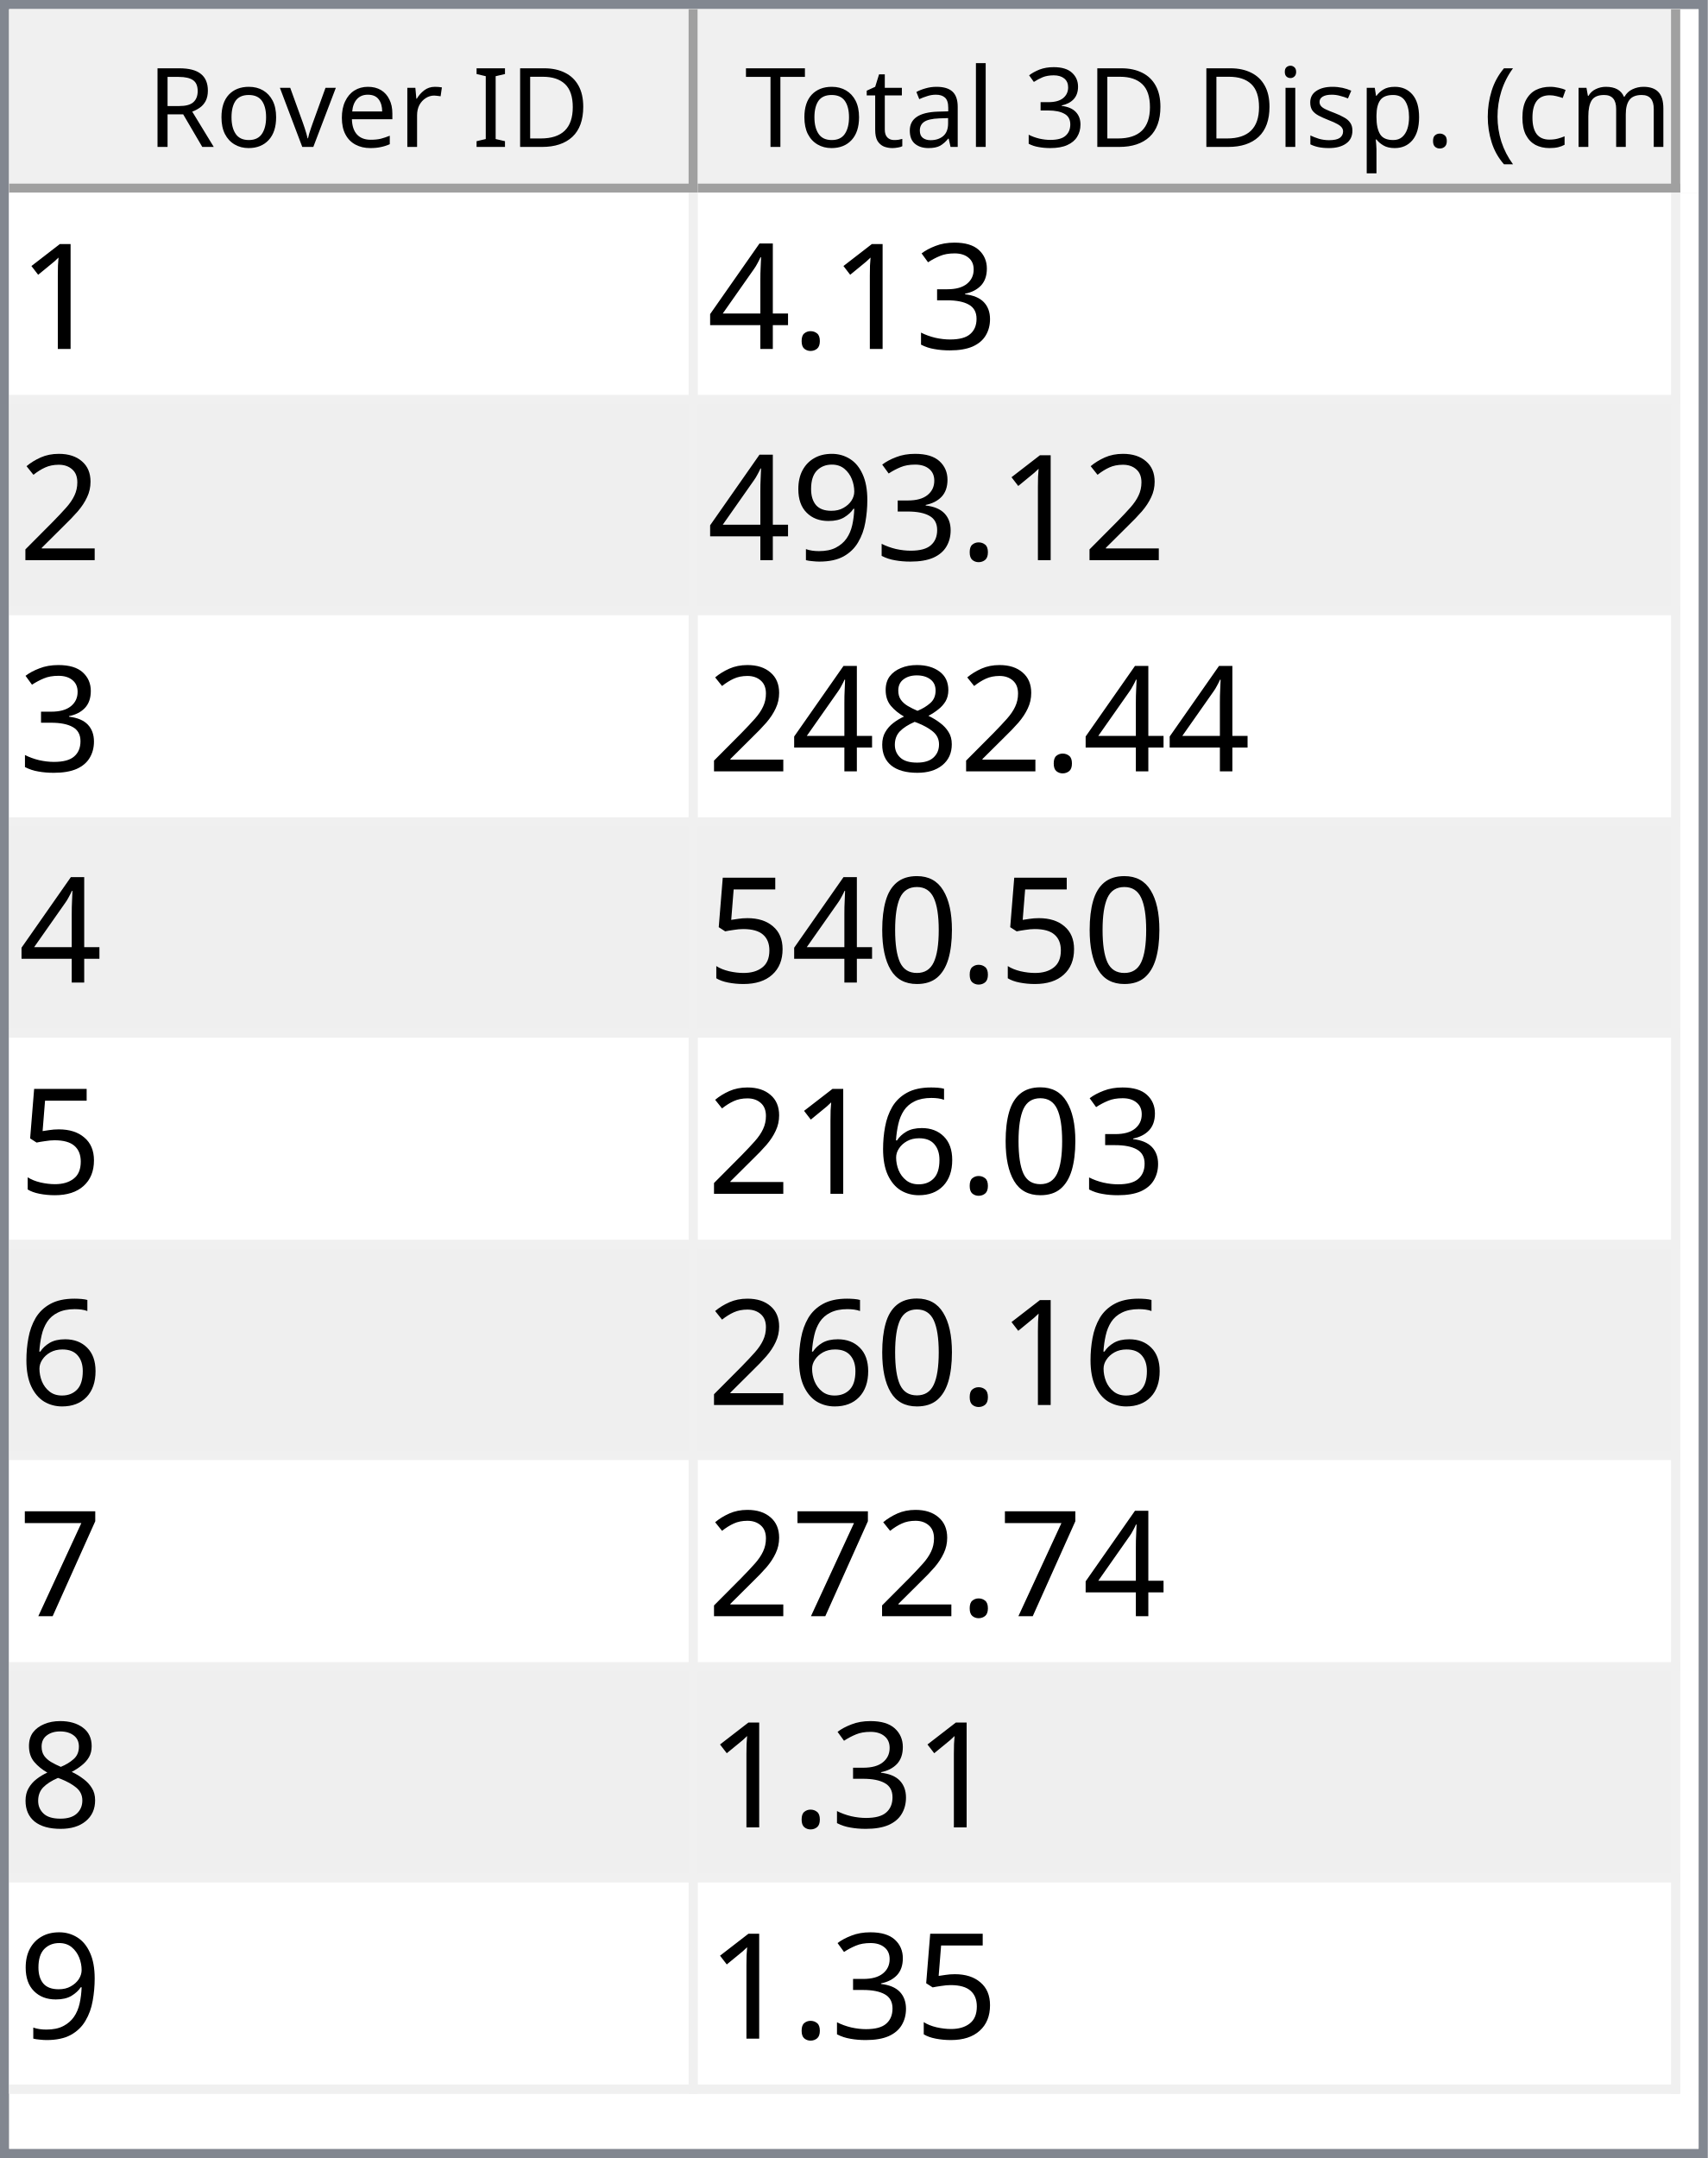
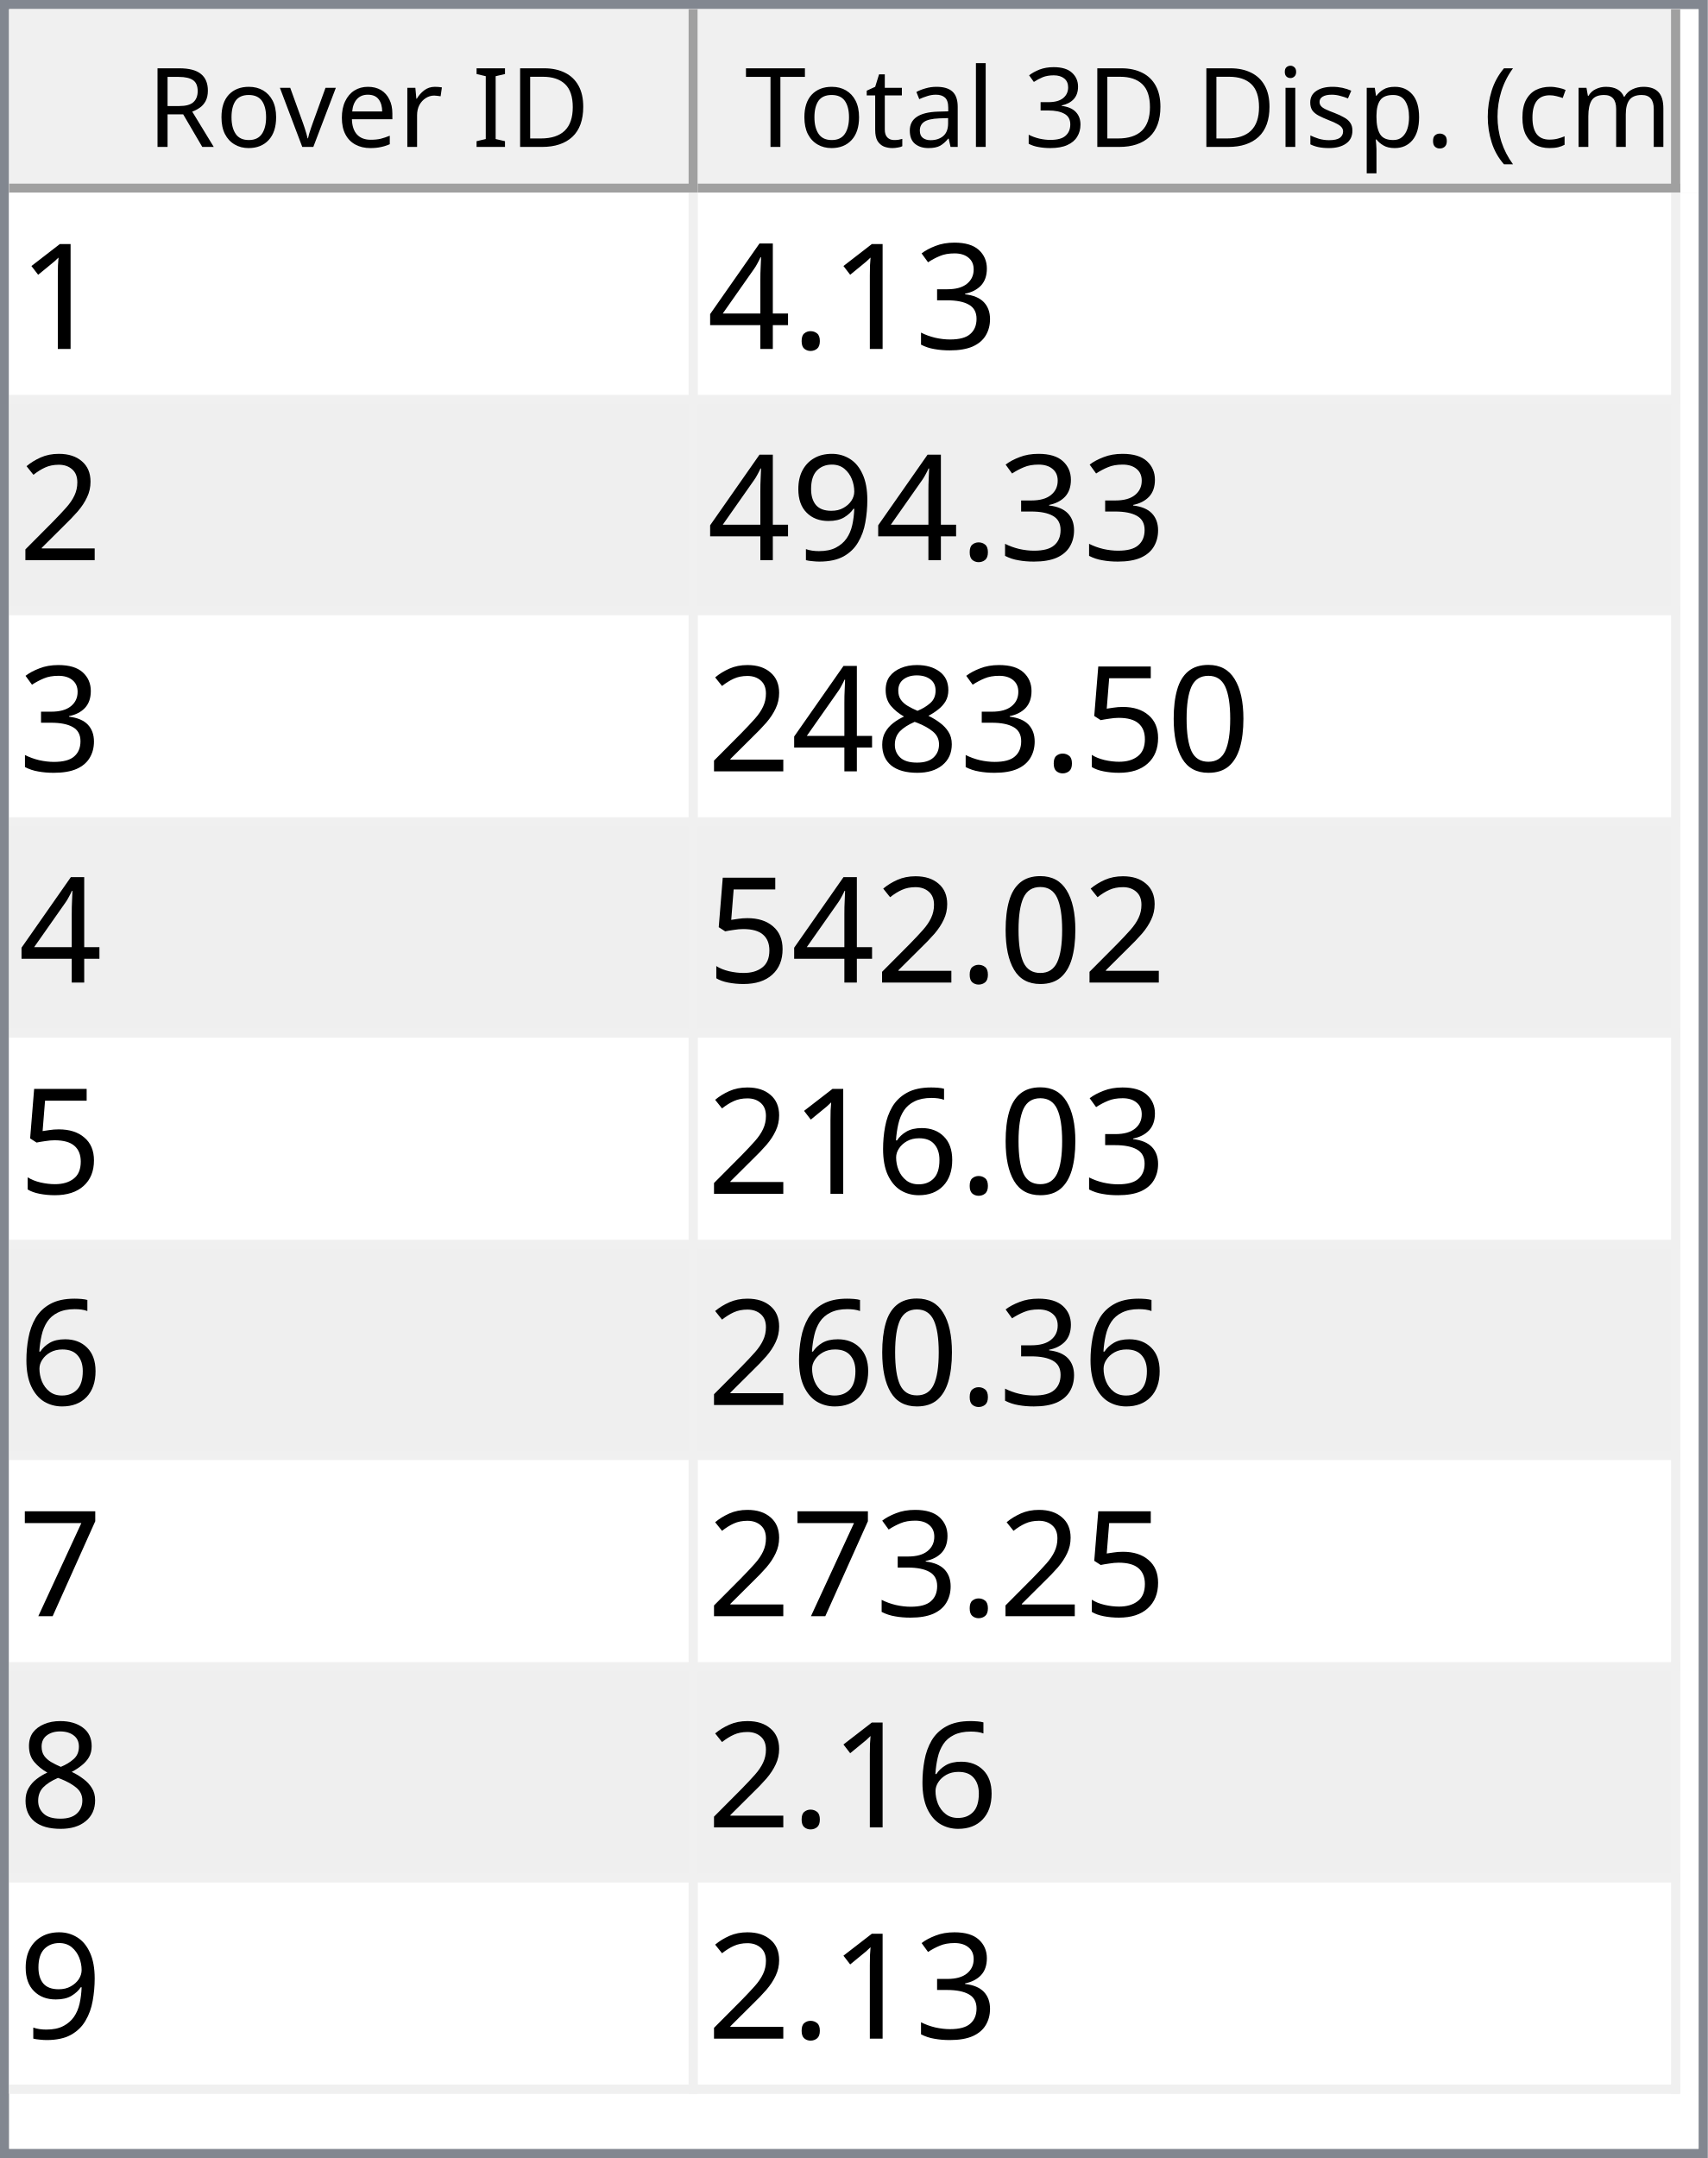
<svg xmlns="http://www.w3.org/2000/svg" style="fill-opacity:1; color-rendering:auto; color-interpolation:auto; text-rendering:auto; stroke:black; stroke-linecap:square; stroke-miterlimit:10; shape-rendering:auto; stroke-opacity:1; fill:black; stroke-dasharray:none; font-weight:normal; stroke-width:1; font-family:'Dialog'; font-style:normal; stroke-linejoin:miter; font-size:12px; stroke-dashoffset:0; image-rendering:auto;" width="186" height="235">
  <defs id="genericDefs" />
  <g>
    <defs id="defs1">
      <clipPath clipPathUnits="userSpaceOnUse" id="clipPath1">
        <path d="M0 0 L186 0 L186 235 L0 235 L0 0 Z" />
      </clipPath>
      <clipPath clipPathUnits="userSpaceOnUse" id="clipPath2">
        <path d="M0 0 L0 235 L186 235 L186 0 Z" />
      </clipPath>
      <clipPath clipPathUnits="userSpaceOnUse" id="clipPath3">
        <path d="M0 0 L0 20 L184 20 L184 0 Z" />
      </clipPath>
      <clipPath clipPathUnits="userSpaceOnUse" id="clipPath4">
        <path d="M0 0 L0 20 L75 20 L75 0 Z" />
      </clipPath>
      <clipPath clipPathUnits="userSpaceOnUse" id="clipPath5">
        <path d="M1 1 L1 19 L74 19 L74 1 Z" />
      </clipPath>
      <clipPath clipPathUnits="userSpaceOnUse" id="clipPath6">
        <path d="M0 0 L0 18 L73 18 L73 0 Z" />
      </clipPath>
      <clipPath clipPathUnits="userSpaceOnUse" id="clipPath7">
        <path d="M-0.5 -0.5 L-0.5 19.5 L74.5 19.5 L74.5 -0.5 Z" />
      </clipPath>
      <clipPath clipPathUnits="userSpaceOnUse" id="clipPath8">
        <path d="M0 0 L0 20 L107 20 L107 0 Z" />
      </clipPath>
      <clipPath clipPathUnits="userSpaceOnUse" id="clipPath9">
        <path d="M1 1 L1 19 L106 19 L106 1 Z" />
      </clipPath>
      <clipPath clipPathUnits="userSpaceOnUse" id="clipPath10">
        <path d="M0 0 L0 18 L105 18 L105 0 Z" />
      </clipPath>
      <clipPath clipPathUnits="userSpaceOnUse" id="clipPath11">
        <path d="M-0.5 -0.5 L-0.5 19.5 L106.5 19.5 L106.5 -0.5 Z" />
      </clipPath>
      <clipPath clipPathUnits="userSpaceOnUse" id="clipPath12">
        <path d="M0 0 L0 213 L184 213 L184 0 Z" />
      </clipPath>
      <clipPath clipPathUnits="userSpaceOnUse" id="clipPath13">
        <path d="M0 0 L0 207 L182 207 L182 0 Z" />
      </clipPath>
      <clipPath clipPathUnits="userSpaceOnUse" id="clipPath14">
        <path d="M-0.5 -0.5 L-0.5 206.5 L181.5 206.5 L181.5 -0.5 Z" />
      </clipPath>
      <clipPath clipPathUnits="userSpaceOnUse" id="clipPath15">
        <path d="M0 0 L0 22 L74 22 L74 0 Z" />
      </clipPath>
      <clipPath clipPathUnits="userSpaceOnUse" id="clipPath16">
        <path d="M0 0 L0 22 L106 22 L106 0 Z" />
      </clipPath>
      <font horiz-adv-x="64.551" id="font1">
        <font-face ascent="107.91" descent="25.098" units-per-em="100" style="font-style:normal; font-family:Segoe UI; font-weight:normal;" />
        <missing-glyph horiz-adv-x="64.551" d="M8.109 0 L8.109 68.266 L56.453 68.266 L56.453 0 L8.109 0 ZM15.328 7.234 L49.219 7.234 L49.219 61.031 L15.328 61.031 L15.328 7.234 Z" />
        <glyph unicode="D" horiz-adv-x="70.117" d="M9.188 0 L9.188 70.016 L28.516 70.016 Q65.531 70.016 65.531 35.891 Q65.531 19.672 55.25 9.836 Q44.969 0 27.734 0 L9.188 0 ZM17.391 62.594 L17.391 7.422 L27.828 7.422 Q41.609 7.422 49.273 14.797 Q56.938 22.172 56.938 35.688 Q56.938 62.594 28.328 62.594 L17.391 62.594 Z" />
        <glyph unicode="I" horiz-adv-x="26.611" d="M17.391 0 L9.188 0 L9.188 70.016 L17.391 70.016 L17.391 0 Z" />
        <glyph unicode=" " horiz-adv-x="27.393" d="" />
        <glyph unicode="r" horiz-adv-x="34.766" d="M34.188 41.891 Q32.078 43.5 28.125 43.5 Q23 43.5 19.555 38.672 Q16.109 33.844 16.109 25.484 L16.109 0 L8.109 0 L8.109 50 L16.109 50 L16.109 39.703 L16.312 39.703 Q18.016 44.969 21.531 47.922 Q25.047 50.875 29.391 50.875 Q32.516 50.875 34.188 50.203 L34.188 41.891 Z" />
        <glyph unicode="e" horiz-adv-x="52.295" d="M48.297 23 L12.984 23 Q13.188 14.656 17.484 10.109 Q21.781 5.562 29.297 5.562 Q37.75 5.562 44.828 11.141 L44.828 3.609 Q38.234 -1.172 27.391 -1.172 Q16.797 -1.172 10.742 5.641 Q4.688 12.453 4.688 24.812 Q4.688 36.469 11.305 43.82 Q17.922 51.172 27.734 51.172 Q37.547 51.172 42.922 44.828 Q48.297 38.484 48.297 27.203 L48.297 23 ZM40.094 29.781 Q40.047 36.719 36.75 40.578 Q33.453 44.438 27.594 44.438 Q21.922 44.438 17.969 40.383 Q14.016 36.328 13.094 29.781 L40.094 29.781 Z" />
        <glyph unicode="v" horiz-adv-x="47.9" d="M47.406 50 L27.484 0 L19.625 0 L0.688 50 L9.469 50 L22.172 13.672 Q23.578 9.672 23.922 6.688 L24.125 6.688 Q24.609 10.453 25.688 13.484 L38.969 50 L47.406 50 Z" />
        <glyph unicode="o" horiz-adv-x="58.594" d="M29 -1.172 Q17.922 -1.172 11.305 5.836 Q4.688 12.844 4.688 24.422 Q4.688 37.016 11.57 44.094 Q18.453 51.172 30.172 51.172 Q41.359 51.172 47.633 44.289 Q53.906 37.406 53.906 25.203 Q53.906 13.234 47.141 6.031 Q40.375 -1.172 29 -1.172 ZM29.594 44.438 Q21.875 44.438 17.383 39.188 Q12.891 33.938 12.891 24.703 Q12.891 15.828 17.43 10.695 Q21.969 5.562 29.594 5.562 Q37.359 5.562 41.531 10.594 Q45.703 15.625 45.703 24.906 Q45.703 34.281 41.531 39.359 Q37.359 44.438 29.594 44.438 Z" />
        <glyph unicode="R" horiz-adv-x="59.814" d="M59.375 0 L49.609 0 L37.891 19.625 Q36.281 22.359 34.766 24.289 Q33.25 26.219 31.664 27.438 Q30.078 28.656 28.25 29.219 Q26.422 29.781 24.125 29.781 L17.391 29.781 L17.391 0 L9.188 0 L9.188 70.016 L30.078 70.016 Q34.672 70.016 38.555 68.867 Q42.438 67.719 45.289 65.375 Q48.141 63.031 49.758 59.547 Q51.375 56.062 51.375 51.375 Q51.375 47.703 50.273 44.656 Q49.172 41.609 47.148 39.211 Q45.125 36.812 42.266 35.133 Q39.406 33.453 35.844 32.516 L35.844 32.328 Q37.594 31.547 38.891 30.547 Q40.188 29.547 41.359 28.18 Q42.531 26.812 43.68 25.078 Q44.828 23.344 46.234 21.047 L59.375 0 ZM17.391 62.594 L17.391 37.203 L28.516 37.203 Q31.594 37.203 34.203 38.133 Q36.812 39.062 38.719 40.797 Q40.625 42.531 41.703 45.047 Q42.781 47.562 42.781 50.688 Q42.781 56.297 39.141 59.445 Q35.5 62.594 28.609 62.594 L17.391 62.594 Z" />
        <glyph unicode=")" horiz-adv-x="30.176" d="M8.297 -15.922 L1.172 -15.922 Q16.406 2.344 16.406 26.812 Q16.406 51.469 1.078 70.016 L8.297 70.016 Q23.531 52.156 23.531 26.703 Q23.531 1.375 8.297 -15.922 Z" />
        <glyph unicode="m" horiz-adv-x="86.133" d="M79.109 0 L71.094 0 L71.094 28.719 Q71.094 37.016 68.531 40.727 Q65.969 44.438 59.906 44.438 Q54.781 44.438 51.195 39.75 Q47.609 35.062 47.609 28.516 L47.609 0 L39.594 0 L39.594 29.688 Q39.594 44.438 28.219 44.438 Q22.953 44.438 19.531 40.016 Q16.109 35.594 16.109 28.516 L16.109 0 L8.109 0 L8.109 50 L16.109 50 L16.109 42.094 L16.312 42.094 Q21.625 51.172 31.844 51.172 Q36.969 51.172 40.773 48.312 Q44.578 45.453 46 40.828 Q51.562 51.172 62.594 51.172 Q79.109 51.172 79.109 30.812 L79.109 0 Z" />
        <glyph unicode="c" horiz-adv-x="46.191" d="M42.188 2.297 Q36.422 -1.172 28.516 -1.172 Q17.828 -1.172 11.258 5.789 Q4.688 12.75 4.688 23.828 Q4.688 36.188 11.766 43.68 Q18.844 51.172 30.672 51.172 Q37.25 51.172 42.281 48.734 L42.281 40.531 Q36.719 44.438 30.375 44.438 Q22.703 44.438 17.797 38.945 Q12.891 33.453 12.891 24.516 Q12.891 15.719 17.508 10.641 Q22.125 5.562 29.891 5.562 Q36.422 5.562 42.188 9.906 L42.188 2.297 Z" />
        <glyph unicode="(" horiz-adv-x="30.176" d="M29.109 -15.922 L21.969 -15.922 Q6.844 1.375 6.844 26.703 Q6.844 52.156 21.969 70.016 L29.203 70.016 Q13.875 51.469 13.875 26.812 Q13.875 2.344 29.109 -15.922 Z" />
        <glyph unicode="." horiz-adv-x="21.68" d="M10.891 -1.078 Q8.641 -1.078 7.055 0.539 Q5.469 2.156 5.469 4.391 Q5.469 6.641 7.055 8.273 Q8.641 9.906 10.891 9.906 Q13.188 9.906 14.797 8.273 Q16.406 6.641 16.406 4.391 Q16.406 2.156 14.797 0.539 Q13.188 -1.078 10.891 -1.078 Z" />
        <glyph unicode="p" horiz-adv-x="58.789" d="M16.312 7.234 L16.109 7.234 L16.109 -23 L8.109 -23 L8.109 50 L16.109 50 L16.109 41.219 L16.312 41.219 Q22.219 51.172 33.594 51.172 Q43.266 51.172 48.688 44.461 Q54.109 37.75 54.109 26.469 Q54.109 13.922 48 6.375 Q41.891 -1.172 31.297 -1.172 Q21.578 -1.172 16.312 7.234 ZM16.109 27.391 L16.109 20.406 Q16.109 14.203 20.141 9.883 Q24.172 5.562 30.375 5.562 Q37.641 5.562 41.773 11.133 Q45.906 16.703 45.906 26.609 Q45.906 34.969 42.047 39.703 Q38.188 44.438 31.594 44.438 Q24.609 44.438 20.359 39.578 Q16.109 34.719 16.109 27.391 Z" />
        <glyph unicode="s" horiz-adv-x="42.432" d="M5.078 1.812 L5.078 10.406 Q11.625 5.562 19.484 5.562 Q30.031 5.562 30.031 12.594 Q30.031 14.594 29.125 15.992 Q28.219 17.391 26.68 18.461 Q25.141 19.531 23.07 20.383 Q21 21.234 18.609 22.172 Q15.281 23.484 12.766 24.828 Q10.25 26.172 8.57 27.859 Q6.891 29.547 6.031 31.695 Q5.172 33.844 5.172 36.719 Q5.172 40.234 6.789 42.945 Q8.406 45.656 11.086 47.484 Q13.766 49.312 17.211 50.242 Q20.656 51.172 24.312 51.172 Q30.812 51.172 35.938 48.922 L35.938 40.828 Q30.422 44.438 23.25 44.438 Q21 44.438 19.195 43.922 Q17.391 43.406 16.094 42.477 Q14.797 41.547 14.086 40.258 Q13.375 38.969 13.375 37.406 Q13.375 35.453 14.086 34.133 Q14.797 32.812 16.164 31.789 Q17.531 30.766 19.484 29.938 Q21.438 29.109 23.922 28.125 Q27.25 26.859 29.883 25.516 Q32.516 24.172 34.375 22.484 Q36.234 20.797 37.234 18.602 Q38.234 16.406 38.234 13.375 Q38.234 9.672 36.602 6.938 Q34.969 4.203 32.234 2.398 Q29.5 0.594 25.93 -0.289 Q22.359 -1.172 18.453 -1.172 Q10.75 -1.172 5.078 1.812 Z" />
        <glyph unicode="i" horiz-adv-x="24.219" d="M12.203 62.703 Q10.062 62.703 8.547 64.164 Q7.031 65.625 7.031 67.875 Q7.031 70.125 8.547 71.609 Q10.062 73.094 12.203 73.094 Q14.406 73.094 15.945 71.609 Q17.484 70.125 17.484 67.875 Q17.484 65.719 15.945 64.211 Q14.406 62.703 12.203 62.703 ZM16.109 0 L8.109 0 L8.109 50 L16.109 50 L16.109 0 Z" />
        <glyph unicode="3" horiz-adv-x="53.906" d="M46.531 19.828 Q46.531 15.094 44.75 11.211 Q42.969 7.328 39.719 4.57 Q36.469 1.812 31.93 0.297 Q27.391 -1.219 21.922 -1.219 Q11.922 -1.219 6 2.594 L6 11.188 Q13.094 5.609 22.219 5.609 Q25.875 5.609 28.828 6.539 Q31.781 7.469 33.906 9.227 Q36.031 10.984 37.18 13.477 Q38.328 15.969 38.328 19.094 Q38.328 32.812 18.797 32.812 L12.984 32.812 L12.984 39.594 L18.5 39.594 Q35.797 39.594 35.797 52.484 Q35.797 64.406 22.609 64.406 Q15.188 64.406 8.688 59.422 L8.688 67.188 Q15.375 71.188 24.609 71.188 Q29 71.188 32.57 69.969 Q36.141 68.75 38.68 66.555 Q41.219 64.359 42.609 61.281 Q44 58.203 44 54.5 Q44 40.672 30.031 36.719 L30.031 36.531 Q33.594 36.141 36.625 34.797 Q39.656 33.453 41.852 31.305 Q44.047 29.156 45.289 26.25 Q46.531 23.344 46.531 19.828 Z" />
        <glyph unicode="l" horiz-adv-x="24.219" d="M16.109 0 L8.109 0 L8.109 74.031 L16.109 74.031 L16.109 0 Z" />
        <glyph unicode="a" horiz-adv-x="50.879" d="M43.891 0 L35.891 0 L35.891 7.812 L35.688 7.812 Q30.469 -1.172 20.312 -1.172 Q12.844 -1.172 8.617 2.781 Q4.391 6.734 4.391 13.281 Q4.391 27.297 20.906 29.594 L35.891 31.688 Q35.891 44.438 25.594 44.438 Q16.547 44.438 9.281 38.281 L9.281 46.484 Q16.656 51.172 26.266 51.172 Q43.891 51.172 43.891 32.516 L43.891 0 ZM35.891 25.297 L23.828 23.641 Q18.266 22.859 15.43 20.875 Q12.594 18.891 12.594 13.875 Q12.594 10.203 15.211 7.883 Q17.828 5.562 22.172 5.562 Q28.125 5.562 32.008 9.742 Q35.891 13.922 35.891 20.312 L35.891 25.297 Z" />
        <glyph unicode="t" horiz-adv-x="33.887" d="M31.297 0.484 Q28.469 -1.078 23.828 -1.078 Q10.688 -1.078 10.688 13.578 L10.688 43.172 L2.094 43.172 L2.094 50 L10.688 50 L10.688 62.203 L18.703 64.797 L18.703 50 L31.297 50 L31.297 43.172 L18.703 43.172 L18.703 14.984 Q18.703 9.969 20.414 7.82 Q22.125 5.672 26.078 5.672 Q29.109 5.672 31.297 7.328 L31.297 0.484 Z" />
        <glyph unicode="T" horiz-adv-x="52.393" d="M50.594 62.594 L30.375 62.594 L30.375 0 L22.172 0 L22.172 62.594 L2 62.594 L2 70.016 L50.594 70.016 L50.594 62.594 Z" />
      </font>
      <font horiz-adv-x="75.0" id="font2">
        <font-face ascent="100.537" descent="21.973" units-per-em="100" style="font-style:normal; font-family:sans-serif; font-weight:normal;" />
        <missing-glyph horiz-adv-x="75.0" d="M12.5 0 L12.5 62.5 L62.5 62.5 L62.5 0 L12.5 0 ZM14.062 1.562 L60.938 1.562 L60.938 60.938 L14.062 60.938 L14.062 1.562 Z" />
        <glyph unicode="1" horiz-adv-x="55.615" d="M37.25 0 L28.469 0 L28.469 56 Q25.297 52.984 20.141 49.953 Q14.984 46.922 10.891 45.406 L10.891 53.906 Q18.266 57.375 23.781 62.305 Q29.297 67.234 31.594 71.875 L37.25 71.875 L37.25 0 Z" />
        <glyph unicode="3" horiz-adv-x="55.615" d="M4.203 18.891 L12.984 20.062 Q14.5 12.594 18.141 9.297 Q21.781 6 27 6 Q33.203 6 37.477 10.297 Q41.75 14.594 41.75 20.953 Q41.75 27 37.797 30.93 Q33.844 34.859 27.734 34.859 Q25.25 34.859 21.531 33.891 L22.516 41.609 Q23.391 41.5 23.922 41.5 Q29.547 41.5 34.039 44.43 Q38.531 47.359 38.531 53.469 Q38.531 58.297 35.258 61.477 Q31.984 64.656 26.812 64.656 Q21.688 64.656 18.266 61.43 Q14.844 58.203 13.875 51.766 L5.078 53.328 Q6.688 62.156 12.398 67.016 Q18.109 71.875 26.609 71.875 Q32.469 71.875 37.398 69.359 Q42.328 66.844 44.945 62.5 Q47.562 58.156 47.562 53.266 Q47.562 48.641 45.07 44.828 Q42.578 41.016 37.703 38.766 Q44.047 37.312 47.562 32.695 Q51.078 28.078 51.078 21.141 Q51.078 11.766 44.242 5.25 Q37.406 -1.266 26.953 -1.266 Q17.531 -1.266 11.305 4.352 Q5.078 9.969 4.203 18.891 Z" />
        <glyph unicode="." horiz-adv-x="27.783" d="M9.078 0 L9.078 10.016 L19.094 10.016 L19.094 0 L9.078 0 Z" />
        <glyph unicode="4" horiz-adv-x="55.615" d="M32.328 0 L32.328 17.141 L1.266 17.141 L1.266 25.203 L33.938 71.578 L41.109 71.578 L41.109 25.203 L50.781 25.203 L50.781 17.141 L41.109 17.141 L41.109 0 L32.328 0 ZM32.328 25.203 L32.328 57.469 L9.906 25.203 L32.328 25.203 Z" />
        <glyph unicode="2" horiz-adv-x="55.615" d="M50.344 8.453 L50.344 0 L3.031 0 Q2.938 3.172 4.047 6.109 Q5.859 10.938 9.836 15.625 Q13.812 20.312 21.344 26.469 Q33.016 36.031 37.117 41.625 Q41.219 47.219 41.219 52.203 Q41.219 57.422 37.477 61.008 Q33.734 64.594 27.734 64.594 Q21.391 64.594 17.578 60.789 Q13.766 56.984 13.719 50.25 L4.688 51.172 Q5.609 61.281 11.664 66.578 Q17.719 71.875 27.938 71.875 Q38.234 71.875 44.242 66.164 Q50.25 60.453 50.25 52 Q50.25 47.703 48.492 43.555 Q46.734 39.406 42.656 34.812 Q38.578 30.219 29.109 22.219 Q21.188 15.578 18.945 13.211 Q16.703 10.844 15.234 8.453 L50.344 8.453 Z" />
        <glyph unicode="9" horiz-adv-x="55.615" d="M5.469 16.547 L13.922 17.328 Q14.984 11.375 18.016 8.688 Q21.047 6 25.781 6 Q29.828 6 32.883 7.859 Q35.938 9.719 37.891 12.82 Q39.844 15.922 41.164 21.195 Q42.484 26.469 42.484 31.938 Q42.484 32.516 42.438 33.688 Q39.797 29.5 35.234 26.883 Q30.672 24.266 25.344 24.266 Q16.453 24.266 10.305 30.711 Q4.156 37.156 4.156 47.703 Q4.156 58.594 10.578 65.234 Q17 71.875 26.656 71.875 Q33.641 71.875 39.43 68.117 Q45.219 64.359 48.219 57.398 Q51.219 50.438 51.219 37.25 Q51.219 23.531 48.242 15.406 Q45.266 7.281 39.383 3.031 Q33.5 -1.219 25.594 -1.219 Q17.188 -1.219 11.867 3.445 Q6.547 8.109 5.469 16.547 ZM41.453 48.141 Q41.453 55.719 37.43 60.156 Q33.406 64.594 27.734 64.594 Q21.875 64.594 17.531 59.812 Q13.188 55.031 13.188 47.406 Q13.188 40.578 17.312 36.305 Q21.438 32.031 27.484 32.031 Q33.594 32.031 37.523 36.305 Q41.453 40.578 41.453 48.141 Z" />
-         <glyph unicode="8" horiz-adv-x="55.615" d="M17.672 38.812 Q12.203 40.828 9.57 44.539 Q6.938 48.25 6.938 53.422 Q6.938 61.234 12.555 66.555 Q18.172 71.875 27.484 71.875 Q36.859 71.875 42.578 66.43 Q48.297 60.984 48.297 53.172 Q48.297 48.188 45.68 44.508 Q43.062 40.828 37.75 38.812 Q44.344 36.672 47.781 31.883 Q51.219 27.094 51.219 20.453 Q51.219 11.281 44.727 5.031 Q38.234 -1.219 27.641 -1.219 Q17.047 -1.219 10.547 5.055 Q4.047 11.328 4.047 20.703 Q4.047 27.688 7.594 32.398 Q11.141 37.109 17.672 38.812 ZM15.922 53.719 Q15.922 48.641 19.195 45.414 Q22.469 42.188 27.688 42.188 Q32.766 42.188 36.016 45.383 Q39.266 48.578 39.266 53.219 Q39.266 58.062 35.914 61.359 Q32.562 64.656 27.594 64.656 Q22.562 64.656 19.242 61.43 Q15.922 58.203 15.922 53.719 ZM13.094 20.656 Q13.094 16.891 14.875 13.375 Q16.656 9.859 20.172 7.93 Q23.688 6 27.734 6 Q34.031 6 38.133 10.055 Q42.234 14.109 42.234 20.359 Q42.234 26.703 38.016 30.859 Q33.797 35.016 27.438 35.016 Q21.234 35.016 17.164 30.914 Q13.094 26.812 13.094 20.656 Z" />
        <glyph unicode="0" horiz-adv-x="55.615" d="M4.156 35.297 Q4.156 48 6.766 55.742 Q9.375 63.484 14.523 67.68 Q19.672 71.875 27.484 71.875 Q33.25 71.875 37.594 69.555 Q41.938 67.234 44.773 62.867 Q47.609 58.5 49.219 52.227 Q50.828 45.953 50.828 35.297 Q50.828 22.703 48.242 14.969 Q45.656 7.234 40.508 3.008 Q35.359 -1.219 27.484 -1.219 Q17.141 -1.219 11.234 6.203 Q4.156 15.141 4.156 35.297 ZM13.188 35.297 Q13.188 17.672 17.312 11.836 Q21.438 6 27.484 6 Q33.547 6 37.672 11.859 Q41.797 17.719 41.797 35.297 Q41.797 52.984 37.672 58.789 Q33.547 64.594 27.391 64.594 Q21.344 64.594 17.719 59.469 Q13.188 52.938 13.188 35.297 Z" />
        <glyph unicode="5" horiz-adv-x="55.615" d="M4.156 18.75 L13.375 19.531 Q14.406 12.797 18.141 9.398 Q21.875 6 27.156 6 Q33.5 6 37.891 10.789 Q42.281 15.578 42.281 23.484 Q42.281 31 38.062 35.352 Q33.844 39.703 27 39.703 Q22.75 39.703 19.336 37.773 Q15.922 35.844 13.969 32.766 L5.719 33.844 L12.641 70.609 L48.25 70.609 L48.25 62.203 L19.672 62.203 L15.828 42.969 Q22.266 47.469 29.344 47.469 Q38.719 47.469 45.164 40.969 Q51.609 34.469 51.609 24.266 Q51.609 14.547 45.953 7.469 Q39.062 -1.219 27.156 -1.219 Q17.391 -1.219 11.211 4.25 Q5.031 9.719 4.156 18.75 Z" />
+         <glyph unicode="8" horiz-adv-x="55.615" d="M17.672 38.812 Q12.203 40.828 9.57 44.539 Q6.938 48.25 6.938 53.422 Q6.938 61.234 12.555 66.555 Q18.172 71.875 27.484 71.875 Q36.859 71.875 42.578 66.43 Q48.297 60.984 48.297 53.172 Q48.297 48.188 45.68 44.508 Q43.062 40.828 37.75 38.812 Q44.344 36.672 47.781 31.883 Q51.219 27.094 51.219 20.453 Q51.219 11.281 44.727 5.031 Q38.234 -1.219 27.641 -1.219 Q17.047 -1.219 10.547 5.055 Q4.047 11.328 4.047 20.703 Q4.047 27.688 7.594 32.398 Q11.141 37.109 17.672 38.812 ZM15.922 53.719 Q15.922 48.641 19.195 45.414 Q22.469 42.188 27.688 42.188 Q32.766 42.188 36.016 45.383 Q39.266 48.578 39.266 53.219 Q39.266 58.062 35.914 61.359 Q32.562 64.656 27.594 64.656 Q22.562 64.656 19.242 61.43 Q15.922 58.203 15.922 53.719 ZM13.094 20.656 Q13.094 16.891 14.875 13.375 Q16.656 9.859 20.172 7.93 Q23.688 6 27.734 6 Q34.031 6 38.133 10.055 Q42.234 14.109 42.234 20.359 Q42.234 26.703 38.016 30.859 Q33.797 35.016 27.438 35.016 Q21.234 35.016 17.164 30.914 Q13.094 26.812 13.094 20.656 Z" />
        <glyph unicode="6" horiz-adv-x="55.615" d="M49.75 54.047 L41.016 53.375 Q39.844 58.547 37.703 60.891 Q34.125 64.656 28.906 64.656 Q24.703 64.656 21.531 62.312 Q17.391 59.281 14.992 53.469 Q12.594 47.656 12.5 36.922 Q15.672 41.75 20.266 44.094 Q24.859 46.438 29.891 46.438 Q38.672 46.438 44.852 39.969 Q51.031 33.5 51.031 23.25 Q51.031 16.5 48.125 10.719 Q45.219 4.938 40.141 1.859 Q35.062 -1.219 28.609 -1.219 Q17.625 -1.219 10.695 6.859 Q3.766 14.938 3.766 33.5 Q3.766 54.25 11.422 63.672 Q18.109 71.875 29.438 71.875 Q37.891 71.875 43.289 67.141 Q48.688 62.406 49.75 54.047 ZM13.875 23.188 Q13.875 18.656 15.797 14.508 Q17.719 10.359 21.188 8.18 Q24.656 6 28.469 6 Q34.031 6 38.039 10.492 Q42.047 14.984 42.047 22.703 Q42.047 30.125 38.086 34.398 Q34.125 38.672 28.125 38.672 Q22.172 38.672 18.023 34.398 Q13.875 30.125 13.875 23.188 Z" />
        <glyph unicode="7" horiz-adv-x="55.615" d="M4.734 62.203 L4.734 70.656 L51.078 70.656 L51.078 63.812 Q44.234 56.547 37.523 44.484 Q30.812 32.422 27.156 19.672 Q24.516 10.688 23.781 0 L14.75 0 Q14.891 8.453 18.062 20.414 Q21.234 32.375 27.172 43.484 Q33.109 54.594 39.797 62.203 L4.734 62.203 Z" />
      </font>
    </defs>
    <g style="fill:white; stroke:white;">
      <rect x="0" y="0" width="186" style="clip-path:url(#clipPath1); stroke:none;" height="235" />
    </g>
    <g style="fill:white; text-rendering:optimizeSpeed; color-rendering:optimizeSpeed; image-rendering:optimizeSpeed; shape-rendering:crispEdges; stroke:white; color-interpolation:sRGB;">
      <rect x="0" width="186" height="235" y="0" style="stroke:none;" />
      <path style="stroke:none;" d="M0 235 L186 235 L186 0 L0 0 Z" />
    </g>
    <g style="fill:rgb(240,240,240); font-family:'Segoe UI'; stroke:rgb(240,240,240);">
      <rect x="0" y="0" width="186" style="clip-path:url(#clipPath2); stroke:none;" height="235" />
    </g>
    <g style="fill:rgb(130,135,144); font-family:'Segoe UI'; stroke:rgb(130,135,144);">
      <path d="M0 0 L186 0 L186 235 L0 235 L0 0 ZM1 1 L185 1 L185 234 L1 234 L1 1 Z" style="fill-rule:evenodd; clip-path:url(#clipPath2); stroke:none;" />
    </g>
    <g style="fill:white; font-family:'Segoe UI'; stroke:white;" transform="translate(1,1)">
      <rect x="0" y="0" width="184" style="clip-path:url(#clipPath3); stroke:none;" height="20" />
    </g>
    <g style="fill:rgb(240,240,240); font-family:'Segoe UI'; stroke:rgb(240,240,240);" transform="translate(1,1)">
      <rect x="0" y="0" width="75" style="clip-path:url(#clipPath4); stroke:none;" height="20" />
    </g>
    <g style="font-family:'Segoe UI';" transform="translate(2,2)">
      <text x="14" xml:space="preserve" y="14" style="clip-path:url(#clipPath6); stroke:none;">Rover ID</text>
    </g>
    <g style="fill:rgb(160,160,160); font-family:'Segoe UI'; stroke:rgb(160,160,160); stroke-linejoin:bevel;" transform="translate(1.5,1.5)">
      <line x1="74" x2="74" y1="0" style="fill:none; clip-path:url(#clipPath7);" y2="19" />
    </g>
    <g style="fill:rgb(160,160,160); font-family:'Segoe UI'; stroke:rgb(160,160,160); stroke-linejoin:bevel;" transform="matrix(1,0,0,1,1,1) translate(0.5,0.5)">
      <line x1="0" x2="74" y1="19" style="fill:none; clip-path:url(#clipPath7);" y2="19" />
    </g>
    <g style="fill:rgb(240,240,240); font-family:'Segoe UI'; stroke:rgb(240,240,240);" transform="translate(76,1)">
      <rect x="0" y="0" width="107" style="clip-path:url(#clipPath8); stroke:none;" height="20" />
    </g>
    <g style="font-family:'Segoe UI';" transform="translate(77,2)">
      <text x="1" xml:space="preserve" y="14" style="clip-path:url(#clipPath10); stroke:none;"> Total 3D Disp. (cm)</text>
    </g>
    <g style="fill:rgb(160,160,160); font-family:'Segoe UI'; stroke:rgb(160,160,160); stroke-linejoin:bevel;" transform="translate(76.5,1.5)">
      <line x1="106" x2="106" y1="0" style="fill:none; clip-path:url(#clipPath11);" y2="19" />
    </g>
    <g style="fill:rgb(160,160,160); font-family:'Segoe UI'; stroke:rgb(160,160,160); stroke-linejoin:bevel;" transform="matrix(1,0,0,1,76,1) translate(0.5,0.5)">
      <line x1="0" x2="106" y1="19" style="fill:none; clip-path:url(#clipPath11);" y2="19" />
    </g>
    <g style="fill:white; font-family:'Segoe UI'; stroke:white;" transform="translate(1,21)">
      <rect x="0" y="0" width="184" style="clip-path:url(#clipPath12); stroke:none;" height="213" />
    </g>
    <g style="fill:rgb(240,240,240); font-size:16px; font-family:sans-serif; stroke:rgb(240,240,240);" transform="translate(1,21)">
      <rect x="0" y="0" width="182" style="clip-path:url(#clipPath13); stroke:none;" height="207" />
      <line transform="translate(0.5,0.5)" x1="0" x2="181" y1="22" style="clip-path:url(#clipPath14); fill:none; stroke-linejoin:bevel;" y2="22" />
    </g>
    <g transform="matrix(1,0,0,1,1,21) translate(0.5,0.5)" style="fill:rgb(240,240,240); font-size:16px; font-family:sans-serif; stroke:rgb(240,240,240); stroke-linejoin:bevel;">
      <line x1="0" x2="181" y1="45" style="fill:none; clip-path:url(#clipPath14);" y2="45" />
    </g>
    <g transform="matrix(1,0,0,1,1,21) translate(0.5,0.5)" style="fill:rgb(240,240,240); font-size:16px; font-family:sans-serif; stroke:rgb(240,240,240); stroke-linejoin:bevel;">
      <line x1="0" x2="181" y1="68" style="fill:none; clip-path:url(#clipPath14);" y2="68" />
    </g>
    <g transform="matrix(1,0,0,1,1,21) translate(0.5,0.5)" style="fill:rgb(240,240,240); font-size:16px; font-family:sans-serif; stroke:rgb(240,240,240); stroke-linejoin:bevel;">
      <line x1="0" x2="181" y1="91" style="fill:none; clip-path:url(#clipPath14);" y2="91" />
    </g>
    <g transform="matrix(1,0,0,1,1,21) translate(0.5,0.5)" style="fill:rgb(240,240,240); font-size:16px; font-family:sans-serif; stroke:rgb(240,240,240); stroke-linejoin:bevel;">
      <line x1="0" x2="181" y1="114" style="fill:none; clip-path:url(#clipPath14);" y2="114" />
    </g>
    <g transform="matrix(1,0,0,1,1,21) translate(0.5,0.5)" style="fill:rgb(240,240,240); font-size:16px; font-family:sans-serif; stroke:rgb(240,240,240); stroke-linejoin:bevel;">
      <line x1="0" x2="181" y1="137" style="fill:none; clip-path:url(#clipPath14);" y2="137" />
    </g>
    <g transform="matrix(1,0,0,1,1,21) translate(0.5,0.5)" style="fill:rgb(240,240,240); font-size:16px; font-family:sans-serif; stroke:rgb(240,240,240); stroke-linejoin:bevel;">
      <line x1="0" x2="181" y1="160" style="fill:none; clip-path:url(#clipPath14);" y2="160" />
    </g>
    <g transform="matrix(1,0,0,1,1,21) translate(0.5,0.5)" style="fill:rgb(240,240,240); font-size:16px; font-family:sans-serif; stroke:rgb(240,240,240); stroke-linejoin:bevel;">
      <line x1="0" x2="181" y1="183" style="fill:none; clip-path:url(#clipPath14);" y2="183" />
    </g>
    <g transform="matrix(1,0,0,1,1,21) translate(0.5,0.5)" style="fill:rgb(240,240,240); font-size:16px; font-family:sans-serif; stroke:rgb(240,240,240); stroke-linejoin:bevel;">
      <line x1="0" x2="181" y1="206" style="fill:none; clip-path:url(#clipPath14);" y2="206" />
    </g>
    <g transform="matrix(1,0,0,1,1,21) translate(0.5,0.5)" style="fill:rgb(240,240,240); font-size:16px; font-family:sans-serif; stroke:rgb(240,240,240); stroke-linejoin:bevel;">
      <line x1="74" x2="74" y1="0" style="fill:none; clip-path:url(#clipPath14);" y2="206" />
    </g>
    <g transform="matrix(1,0,0,1,1,21) translate(0.5,0.5)" style="fill:rgb(240,240,240); font-size:16px; font-family:sans-serif; stroke:rgb(240,240,240); stroke-linejoin:bevel;">
      <line x1="181" x2="181" y1="0" style="fill:none; clip-path:url(#clipPath14);" y2="206" />
    </g>
    <g style="fill:white; font-size:16px; font-family:sans-serif; stroke:white;" transform="matrix(1,0,0,1,1,21)">
      <rect x="0" y="0" width="74" style="clip-path:url(#clipPath15); stroke:none;" height="22" />
      <text x="1" y="17" style="fill:black; clip-path:url(#clipPath15); stroke:none;" xml:space="preserve">1</text>
    </g>
    <g style="fill:white; font-size:16px; font-family:sans-serif; stroke:white;" transform="matrix(1,0,0,1,1,21) translate(75,0)">
      <rect x="0" y="0" width="106" style="clip-path:url(#clipPath16); stroke:none;" height="22" />
      <text x="1" y="17" style="fill:black; clip-path:url(#clipPath16); stroke:none;" xml:space="preserve">4.13</text>
    </g>
    <g style="fill:rgb(239,239,239); font-size:16px; font-family:sans-serif; stroke:rgb(239,239,239);" transform="matrix(1,0,0,1,1,21) translate(0,23)">
      <rect x="0" y="0" width="74" style="clip-path:url(#clipPath15); stroke:none;" height="22" />
      <text x="1" y="17" style="fill:black; clip-path:url(#clipPath15); stroke:none;" xml:space="preserve">2</text>
    </g>
    <g style="fill:rgb(239,239,239); font-size:16px; font-family:sans-serif; stroke:rgb(239,239,239);" transform="matrix(1,0,0,1,1,21) translate(75,23)">
      <rect x="0" y="0" width="106" style="clip-path:url(#clipPath16); stroke:none;" height="22" />
-       <text x="1" y="17" style="fill:black; clip-path:url(#clipPath16); stroke:none;" xml:space="preserve">493.12</text>
+       <text x="1" y="17" style="fill:black; clip-path:url(#clipPath16); stroke:none;" xml:space="preserve">494.33</text>
    </g>
    <g style="fill:white; font-size:16px; font-family:sans-serif; stroke:white;" transform="matrix(1,0,0,1,1,21) translate(0,46)">
      <rect x="0" y="0" width="74" style="clip-path:url(#clipPath15); stroke:none;" height="22" />
      <text x="1" y="17" style="fill:black; clip-path:url(#clipPath15); stroke:none;" xml:space="preserve">3</text>
    </g>
    <g style="fill:white; font-size:16px; font-family:sans-serif; stroke:white;" transform="matrix(1,0,0,1,1,21) translate(75,46)">
      <rect x="0" y="0" width="106" style="clip-path:url(#clipPath16); stroke:none;" height="22" />
-       <text x="1" y="17" style="fill:black; clip-path:url(#clipPath16); stroke:none;" xml:space="preserve">2482.44</text>
+       <text x="1" y="17" style="fill:black; clip-path:url(#clipPath16); stroke:none;" xml:space="preserve">2483.50</text>
    </g>
    <g style="fill:rgb(239,239,239); font-size:16px; font-family:sans-serif; stroke:rgb(239,239,239);" transform="matrix(1,0,0,1,1,21) translate(0,69)">
      <rect x="0" y="0" width="74" style="clip-path:url(#clipPath15); stroke:none;" height="22" />
      <text x="1" y="17" style="fill:black; clip-path:url(#clipPath15); stroke:none;" xml:space="preserve">4</text>
    </g>
    <g style="fill:rgb(239,239,239); font-size:16px; font-family:sans-serif; stroke:rgb(239,239,239);" transform="matrix(1,0,0,1,1,21) translate(75,69)">
      <rect x="0" y="0" width="106" style="clip-path:url(#clipPath16); stroke:none;" height="22" />
-       <text x="1" y="17" style="fill:black; clip-path:url(#clipPath16); stroke:none;" xml:space="preserve">540.50</text>
+       <text x="1" y="17" style="fill:black; clip-path:url(#clipPath16); stroke:none;" xml:space="preserve">542.02</text>
    </g>
    <g style="fill:white; font-size:16px; font-family:sans-serif; stroke:white;" transform="matrix(1,0,0,1,1,21) translate(0,92)">
      <rect x="0" y="0" width="74" style="clip-path:url(#clipPath15); stroke:none;" height="22" />
      <text x="1" y="17" style="fill:black; clip-path:url(#clipPath15); stroke:none;" xml:space="preserve">5</text>
    </g>
    <g style="fill:white; font-size:16px; font-family:sans-serif; stroke:white;" transform="matrix(1,0,0,1,1,21) translate(75,92)">
      <rect x="0" y="0" width="106" style="clip-path:url(#clipPath16); stroke:none;" height="22" />
      <text x="1" y="17" style="fill:black; clip-path:url(#clipPath16); stroke:none;" xml:space="preserve">216.03</text>
    </g>
    <g style="fill:rgb(239,239,239); font-size:16px; font-family:sans-serif; stroke:rgb(239,239,239);" transform="matrix(1,0,0,1,1,21) translate(0,115)">
      <rect x="0" y="0" width="74" style="clip-path:url(#clipPath15); stroke:none;" height="22" />
      <text x="1" y="17" style="fill:black; clip-path:url(#clipPath15); stroke:none;" xml:space="preserve">6</text>
    </g>
    <g style="fill:rgb(239,239,239); font-size:16px; font-family:sans-serif; stroke:rgb(239,239,239);" transform="matrix(1,0,0,1,1,21) translate(75,115)">
      <rect x="0" y="0" width="106" style="clip-path:url(#clipPath16); stroke:none;" height="22" />
-       <text x="1" y="17" style="fill:black; clip-path:url(#clipPath16); stroke:none;" xml:space="preserve">260.16</text>
+       <text x="1" y="17" style="fill:black; clip-path:url(#clipPath16); stroke:none;" xml:space="preserve">260.36</text>
    </g>
    <g style="fill:white; font-size:16px; font-family:sans-serif; stroke:white;" transform="matrix(1,0,0,1,1,21) translate(0,138)">
      <rect x="0" y="0" width="74" style="clip-path:url(#clipPath15); stroke:none;" height="22" />
      <text x="1" y="17" style="fill:black; clip-path:url(#clipPath15); stroke:none;" xml:space="preserve">7</text>
    </g>
    <g style="fill:white; font-size:16px; font-family:sans-serif; stroke:white;" transform="matrix(1,0,0,1,1,21) translate(75,138)">
      <rect x="0" y="0" width="106" style="clip-path:url(#clipPath16); stroke:none;" height="22" />
-       <text x="1" y="17" style="fill:black; clip-path:url(#clipPath16); stroke:none;" xml:space="preserve">272.74</text>
+       <text x="1" y="17" style="fill:black; clip-path:url(#clipPath16); stroke:none;" xml:space="preserve">273.25</text>
    </g>
    <g style="fill:rgb(239,239,239); font-size:16px; font-family:sans-serif; stroke:rgb(239,239,239);" transform="matrix(1,0,0,1,1,21) translate(0,161)">
      <rect x="0" y="0" width="74" style="clip-path:url(#clipPath15); stroke:none;" height="22" />
      <text x="1" y="17" style="fill:black; clip-path:url(#clipPath15); stroke:none;" xml:space="preserve">8</text>
    </g>
    <g style="fill:rgb(239,239,239); font-size:16px; font-family:sans-serif; stroke:rgb(239,239,239);" transform="matrix(1,0,0,1,1,21) translate(75,161)">
      <rect x="0" y="0" width="106" style="clip-path:url(#clipPath16); stroke:none;" height="22" />
-       <text x="1" y="17" style="fill:black; clip-path:url(#clipPath16); stroke:none;" xml:space="preserve">1.31</text>
+       <text x="1" y="17" style="fill:black; clip-path:url(#clipPath16); stroke:none;" xml:space="preserve">2.16</text>
    </g>
    <g style="fill:white; font-size:16px; font-family:sans-serif; stroke:white;" transform="matrix(1,0,0,1,1,21) translate(0,184)">
      <rect x="0" y="0" width="74" style="clip-path:url(#clipPath15); stroke:none;" height="22" />
      <text x="1" y="17" style="fill:black; clip-path:url(#clipPath15); stroke:none;" xml:space="preserve">9</text>
    </g>
    <g style="fill:white; font-size:16px; font-family:sans-serif; stroke:white;" transform="matrix(1,0,0,1,1,21) translate(75,184)">
      <rect x="0" y="0" width="106" style="clip-path:url(#clipPath16); stroke:none;" height="22" />
-       <text x="1" y="17" style="fill:black; clip-path:url(#clipPath16); stroke:none;" xml:space="preserve">1.35</text>
+       <text x="1" y="17" style="fill:black; clip-path:url(#clipPath16); stroke:none;" xml:space="preserve">2.13</text>
    </g>
  </g>
</svg>
